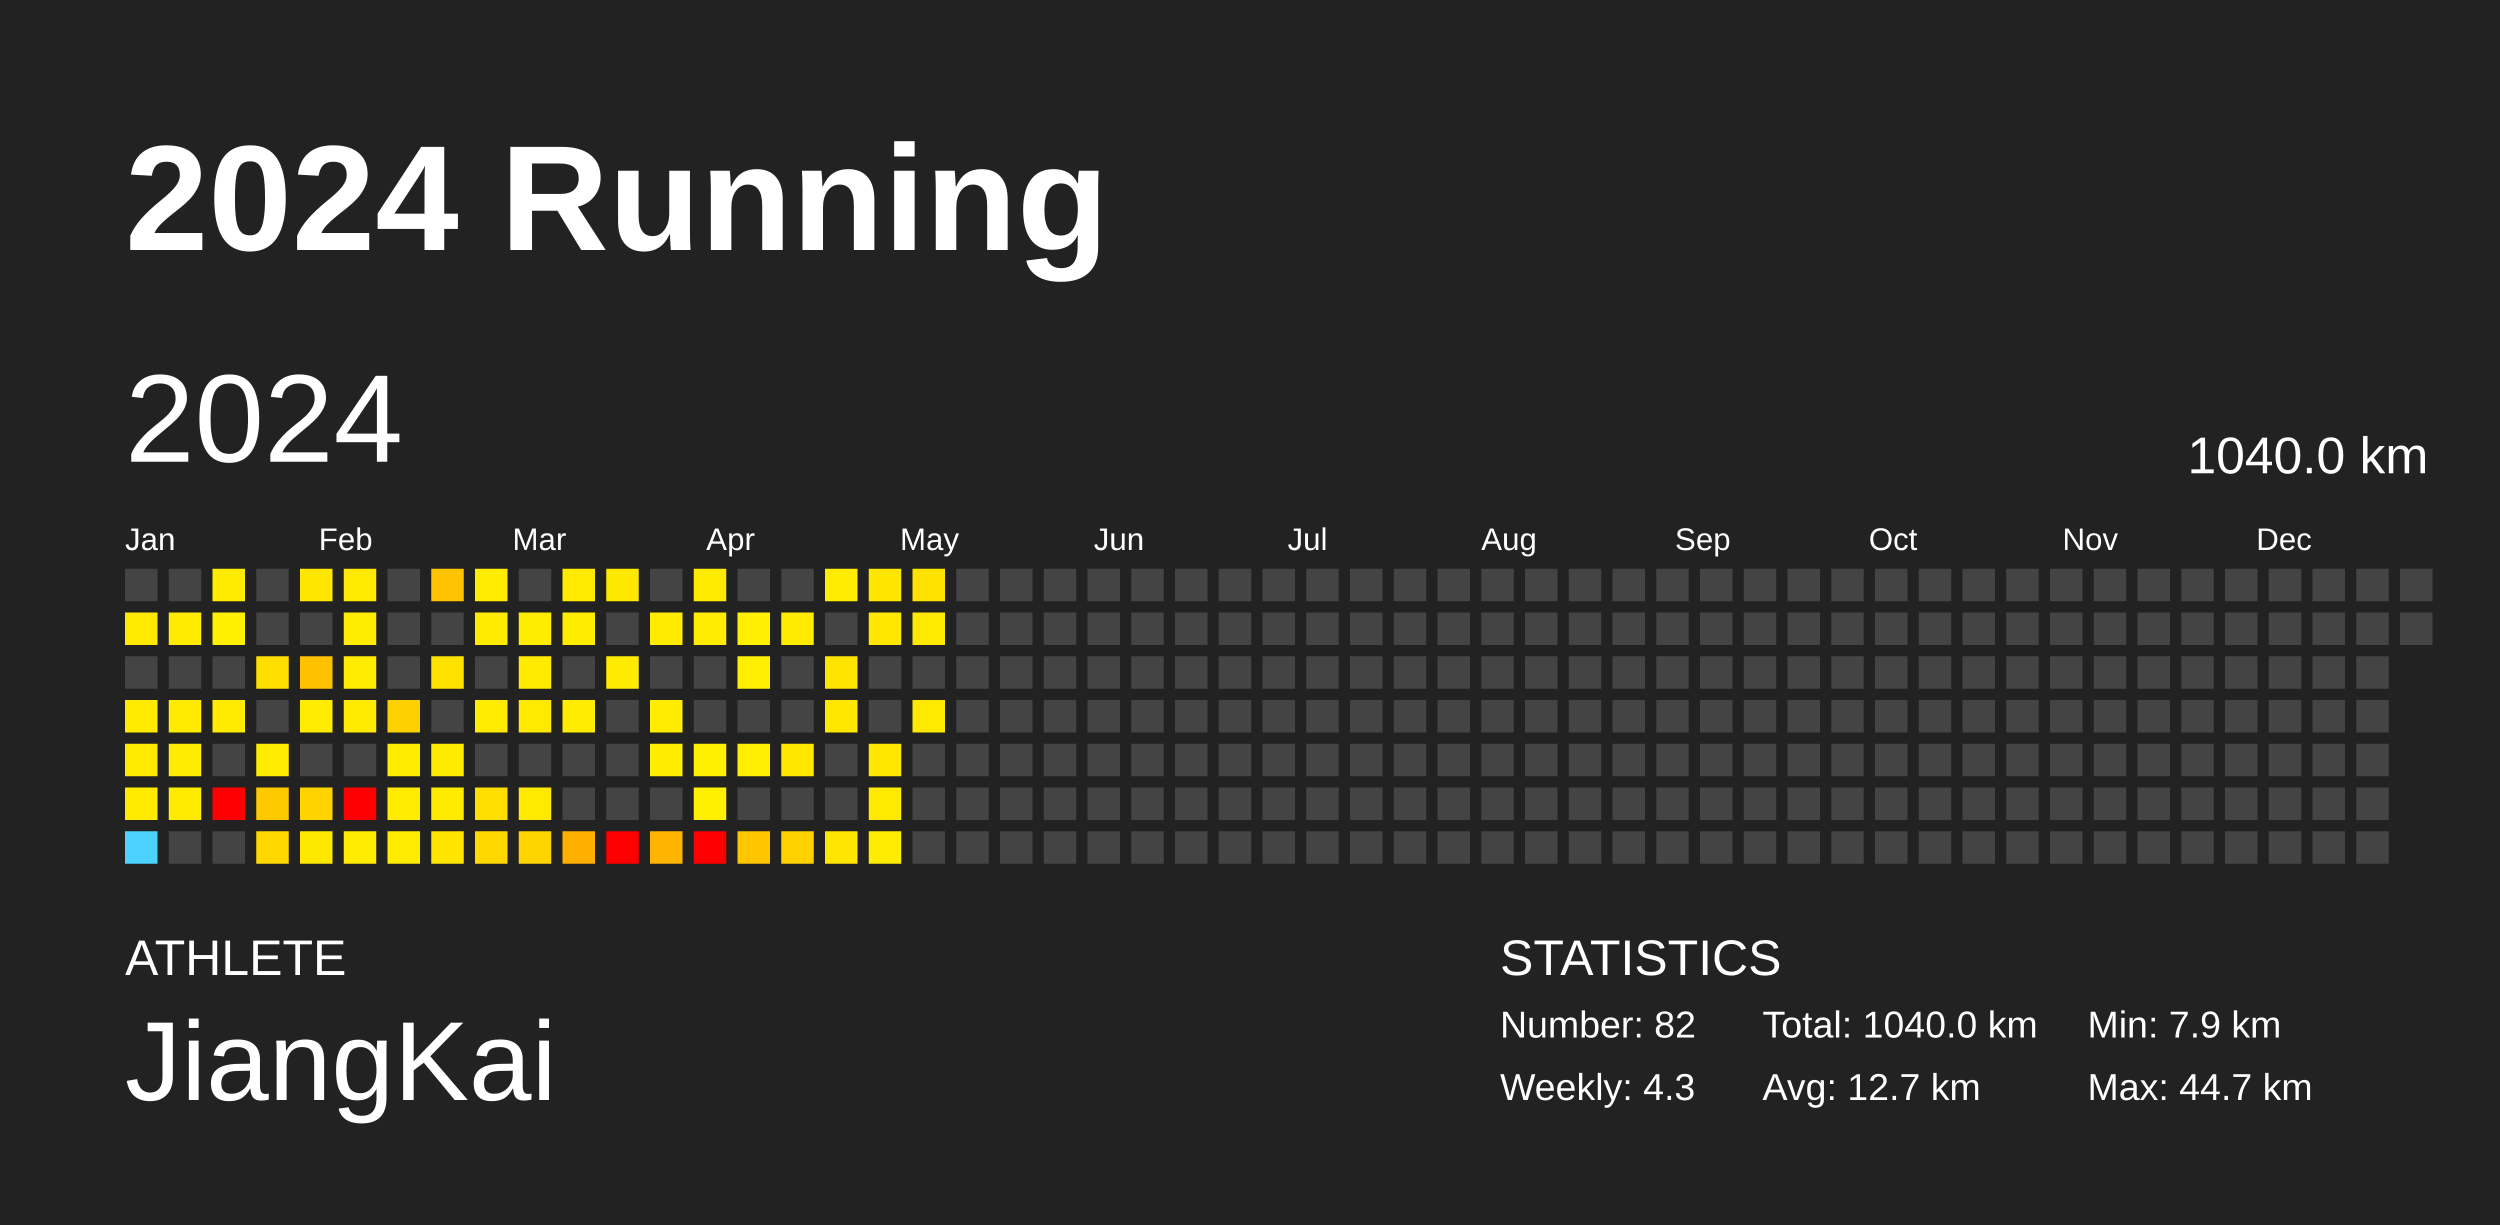
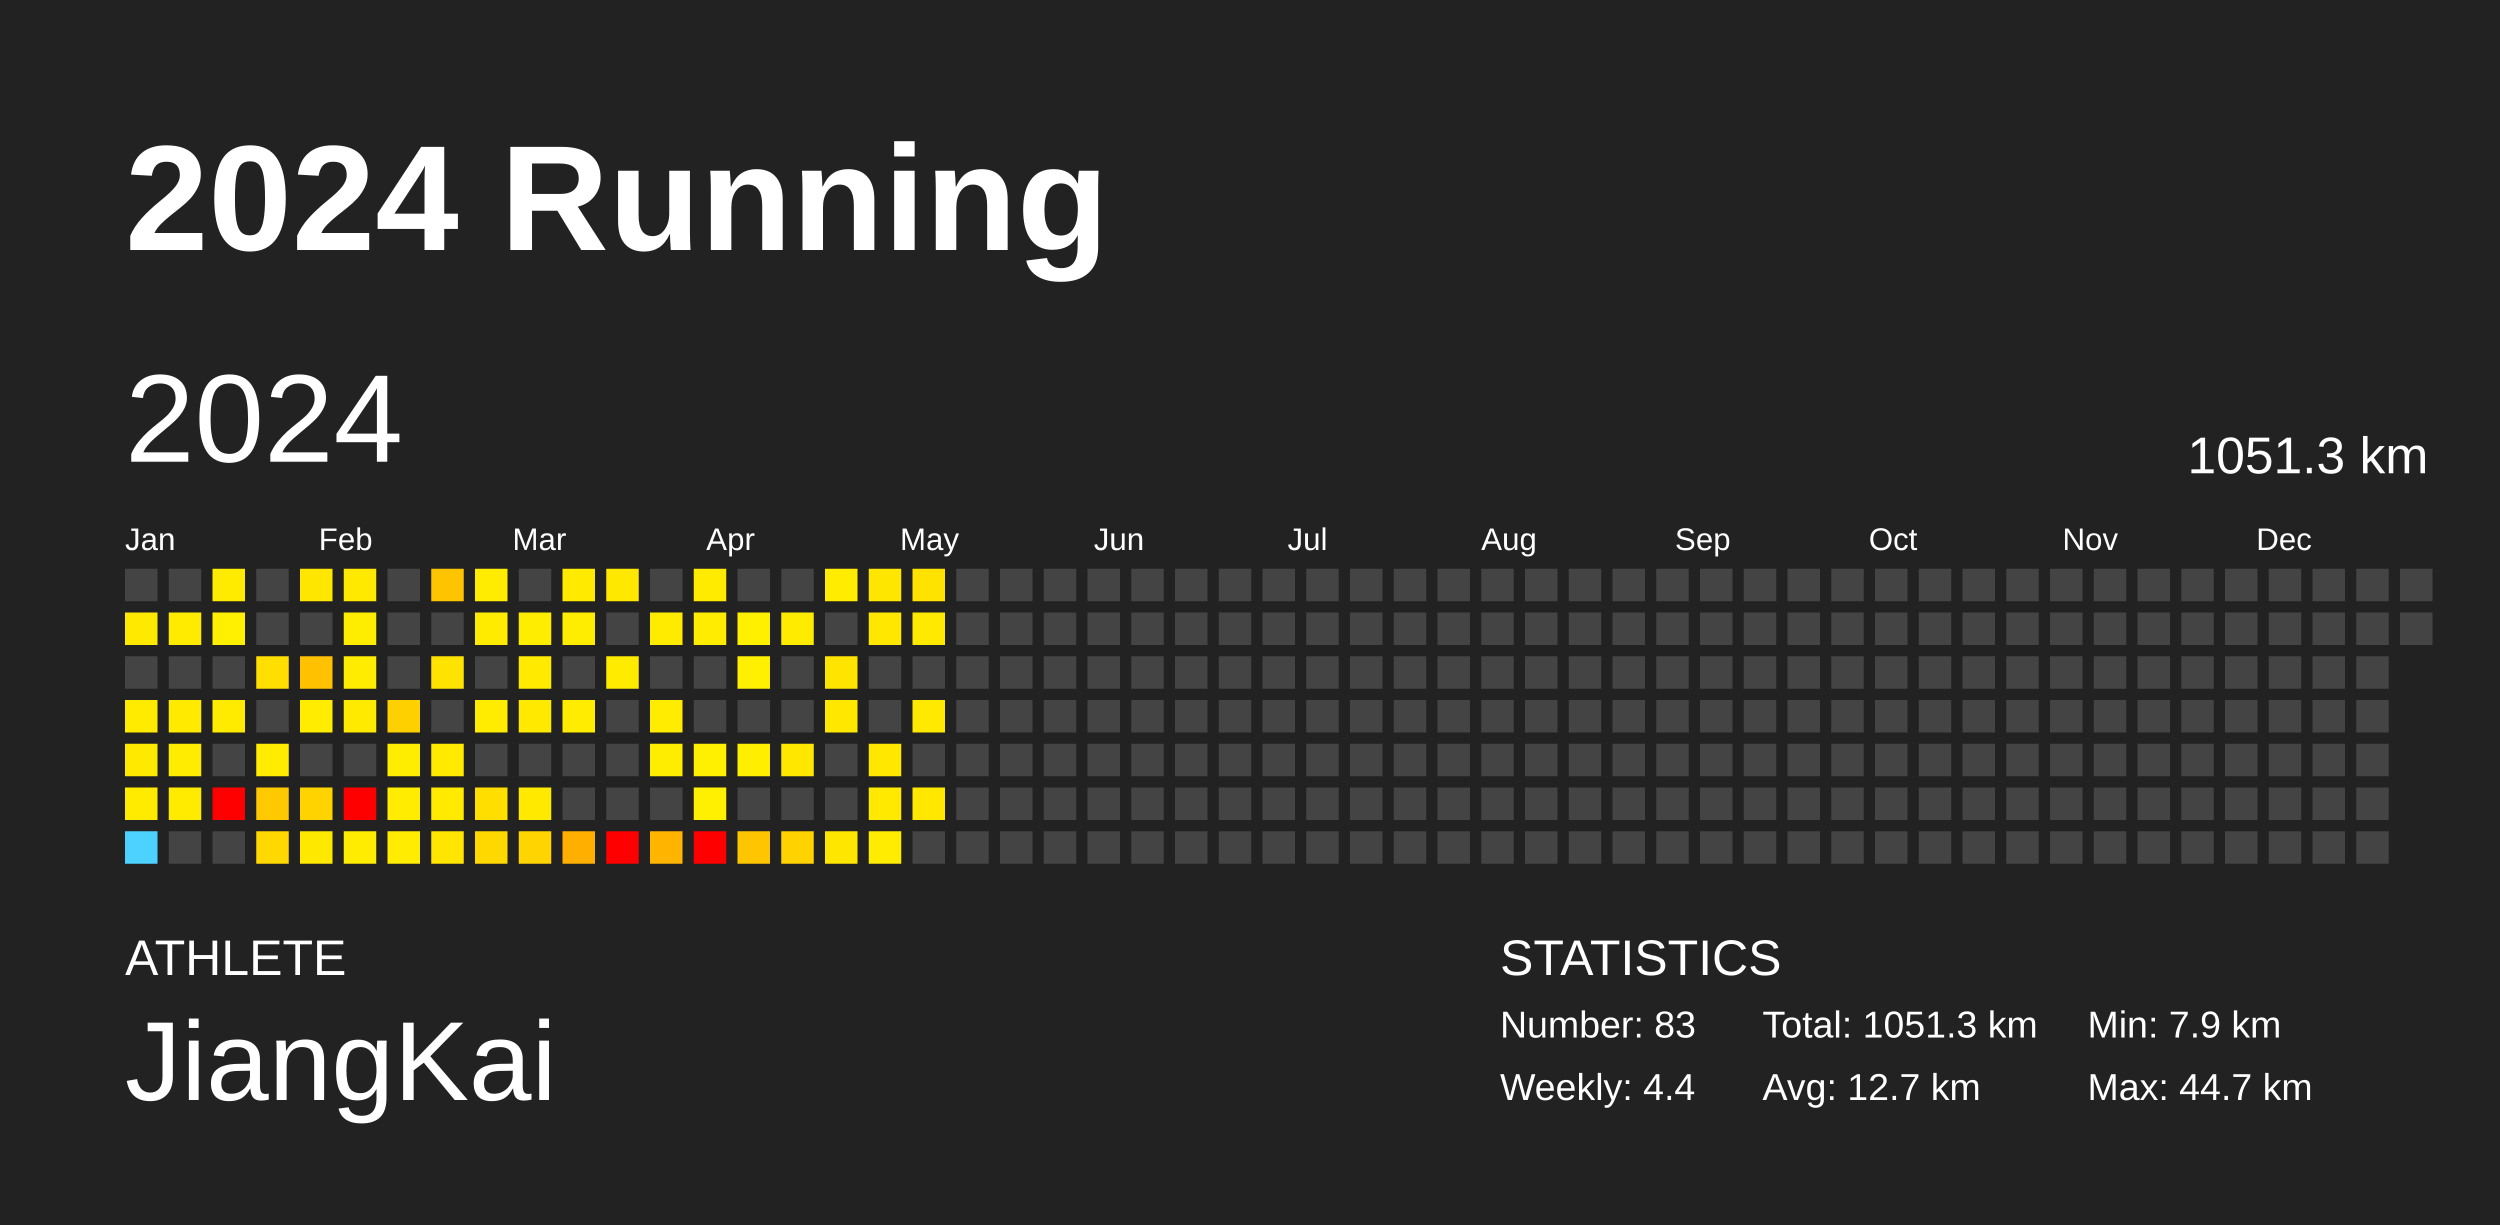
<svg xmlns="http://www.w3.org/2000/svg" baseProfile="full" height="98mm" version="1.1" viewBox="0,0,200,98" width="200mm">
  <defs />
  <rect fill="#222222" height="98" width="200" x="0" y="0" />
  <text fill="#FFFFFF" style="font-size:12px; font-family:Arial; font-weight:bold;" x="10" y="20">2024 Running</text>
  <text fill="#FFFFFF" style="font-size:4px; font-family:Arial" x="10" y="78">ATHLETE</text>
  <text fill="#FFFFFF" style="font-size:9px; font-family:Arial" x="10" y="88">JiangKai</text>
  <text fill="#FFFFFF" style="font-size:4px; font-family:Arial" x="120" y="78">STATISTICS</text>
-   <text fill="#FFFFFF" style="font-size:3px; font-family:Arial" x="120" y="83">Number: 82</text>
-   <text fill="#FFFFFF" style="font-size:3px; font-family:Arial" x="120" y="88">Weekly: 4.3</text>
-   <text fill="#FFFFFF" style="font-size:3px; font-family:Arial" x="141" y="83">Total: 1040.0 km</text>
+   <text fill="#FFFFFF" style="font-size:3px; font-family:Arial" x="120" y="83">Number: 83</text>
+   <text fill="#FFFFFF" style="font-size:3px; font-family:Arial" x="120" y="88">Weekly: 4.4</text>
+   <text fill="#FFFFFF" style="font-size:3px; font-family:Arial" x="141" y="83">Total: 1051.3 km</text>
  <text fill="#FFFFFF" style="font-size:3px; font-family:Arial" x="141" y="88">Avg: 12.7 km</text>
  <text fill="#FFFFFF" style="font-size:3px; font-family:Arial" x="167" y="83">Min: 7.9 km</text>
  <text fill="#FFFFFF" style="font-size:3px; font-family:Arial" x="167" y="88">Max: 44.7 km</text>
  <text dominant-baseline="hanging" fill="#FFFFFF" style="font-size:10.0px; font-family:Arial;" x="10" y="30">2024</text>
-   <text dominant-baseline="hanging" fill="#FFFFFF" style="font-size:4.125px; font-family:Arial;" x="175" y="35">1040.0 km</text>
+   <text dominant-baseline="hanging" fill="#FFFFFF" style="font-size:4.125px; font-family:Arial;" x="175" y="35">1051.3 km</text>
  <text fill="#FFFFFF" style="font-size:2.5px; font-family:Arial" x="10.0" y="44">Jan</text>
  <text fill="#FFFFFF" style="font-size:2.5px; font-family:Arial" x="25.5" y="44">Feb</text>
  <text fill="#FFFFFF" style="font-size:2.5px; font-family:Arial" x="41.0" y="44">Mar</text>
  <text fill="#FFFFFF" style="font-size:2.5px; font-family:Arial" x="56.5" y="44">Apr</text>
  <text fill="#FFFFFF" style="font-size:2.5px; font-family:Arial" x="72.0" y="44">May</text>
  <text fill="#FFFFFF" style="font-size:2.5px; font-family:Arial" x="87.5" y="44">Jun</text>
  <text fill="#FFFFFF" style="font-size:2.5px; font-family:Arial" x="103.0" y="44">Jul</text>
  <text fill="#FFFFFF" style="font-size:2.5px; font-family:Arial" x="118.5" y="44">Aug</text>
  <text fill="#FFFFFF" style="font-size:2.5px; font-family:Arial" x="134.0" y="44">Sep</text>
  <text fill="#FFFFFF" style="font-size:2.5px; font-family:Arial" x="149.5" y="44">Oct</text>
  <text fill="#FFFFFF" style="font-size:2.5px; font-family:Arial" x="165.0" y="44">Nov</text>
  <text fill="#FFFFFF" style="font-size:2.5px; font-family:Arial" x="180.5" y="44">Dec</text>
  <rect fill="#444444" height="2.6" width="2.6" x="10.0" y="45.5" />
  <rect fill="#ffe900" height="2.6" width="2.6" x="10.0" y="49.0" />
  <rect fill="#444444" height="2.6" width="2.6" x="10.0" y="52.5" />
  <rect fill="#ffeb00" height="2.6" width="2.6" x="10.0" y="56.0" />
  <rect fill="#ffe900" height="2.6" width="2.6" x="10.0" y="59.5" />
  <rect fill="#ffeb00" height="2.6" width="2.6" x="10.0" y="63.0" />
  <rect fill="#4dd2ff" height="2.6" width="2.6" x="10.0" y="66.5" />
  <rect fill="#444444" height="2.6" width="2.6" x="13.5" y="45.5" />
  <rect fill="#ffeb00" height="2.6" width="2.6" x="13.5" y="49.0" />
  <rect fill="#444444" height="2.6" width="2.6" x="13.5" y="52.5" />
  <rect fill="#ffea00" height="2.6" width="2.6" x="13.5" y="56.0" />
  <rect fill="#ffec00" height="2.6" width="2.6" x="13.5" y="59.5" />
  <rect fill="#ffeb00" height="2.6" width="2.6" x="13.5" y="63.0" />
  <rect fill="#444444" height="2.6" width="2.6" x="13.5" y="66.5" />
  <rect fill="#ffeb00" height="2.6" width="2.6" x="17.0" y="45.5" />
  <rect fill="#ffef00" height="2.6" width="2.6" x="17.0" y="49.0" />
  <rect fill="#444444" height="2.6" width="2.6" x="17.0" y="52.5" />
  <rect fill="#ffeb00" height="2.6" width="2.6" x="17.0" y="56.0" />
  <rect fill="#444444" height="2.6" width="2.6" x="17.0" y="59.5" />
  <rect fill="red" height="2.6" width="2.6" x="17.0" y="63.0" />
  <rect fill="#444444" height="2.6" width="2.6" x="17.0" y="66.5" />
  <rect fill="#444444" height="2.6" width="2.6" x="20.5" y="45.5" />
  <rect fill="#444444" height="2.6" width="2.6" x="20.5" y="49.0" />
  <rect fill="#ffde00" height="2.6" width="2.6" x="20.5" y="52.5" />
  <rect fill="#444444" height="2.6" width="2.6" x="20.5" y="56.0" />
  <rect fill="#ffec00" height="2.6" width="2.6" x="20.5" y="59.5" />
  <rect fill="#ffc900" height="2.6" width="2.6" x="20.5" y="63.0" />
  <rect fill="#ffd800" height="2.6" width="2.6" x="20.5" y="66.5" />
  <rect fill="#ffe600" height="2.6" width="2.6" x="24.0" y="45.5" />
  <rect fill="#444444" height="2.6" width="2.6" x="24.0" y="49.0" />
  <rect fill="#ffc100" height="2.6" width="2.6" x="24.0" y="52.5" />
  <rect fill="#ffec00" height="2.6" width="2.6" x="24.0" y="56.0" />
  <rect fill="#444444" height="2.6" width="2.6" x="24.0" y="59.5" />
  <rect fill="#ffd300" height="2.6" width="2.6" x="24.0" y="63.0" />
  <rect fill="#ffe800" height="2.6" width="2.6" x="24.0" y="66.5" />
  <rect fill="#ffe900" height="2.6" width="2.6" x="27.5" y="45.5" />
  <rect fill="#ffed00" height="2.6" width="2.6" x="27.5" y="49.0" />
  <rect fill="#ffec00" height="2.6" width="2.6" x="27.5" y="52.5" />
  <rect fill="#ffea00" height="2.6" width="2.6" x="27.5" y="56.0" />
  <rect fill="#444444" height="2.6" width="2.6" x="27.5" y="59.5" />
  <rect fill="red" height="2.6" width="2.6" x="27.5" y="63.0" />
  <rect fill="#ffec00" height="2.6" width="2.6" x="27.5" y="66.5" />
  <rect fill="#444444" height="2.6" width="2.6" x="31.0" y="45.5" />
  <rect fill="#444444" height="2.6" width="2.6" x="31.0" y="49.0" />
  <rect fill="#444444" height="2.6" width="2.6" x="31.0" y="52.5" />
  <rect fill="#ffd000" height="2.6" width="2.6" x="31.0" y="56.0" />
  <rect fill="#ffed00" height="2.6" width="2.6" x="31.0" y="59.5" />
  <rect fill="#ffec00" height="2.6" width="2.6" x="31.0" y="63.0" />
  <rect fill="#ffec00" height="2.6" width="2.6" x="31.0" y="66.5" />
  <rect fill="#ffc400" height="2.6" width="2.6" x="34.5" y="45.5" />
  <rect fill="#444444" height="2.6" width="2.6" x="34.5" y="49.0" />
  <rect fill="#ffe300" height="2.6" width="2.6" x="34.5" y="52.5" />
  <rect fill="#444444" height="2.6" width="2.6" x="34.5" y="56.0" />
  <rect fill="#ffea00" height="2.6" width="2.6" x="34.5" y="59.5" />
  <rect fill="#ffea00" height="2.6" width="2.6" x="34.5" y="63.0" />
  <rect fill="#ffe500" height="2.6" width="2.6" x="34.5" y="66.5" />
  <rect fill="#ffec00" height="2.6" width="2.6" x="38.0" y="45.5" />
  <rect fill="#ffeb00" height="2.6" width="2.6" x="38.0" y="49.0" />
  <rect fill="#444444" height="2.6" width="2.6" x="38.0" y="52.5" />
  <rect fill="#ffec00" height="2.6" width="2.6" x="38.0" y="56.0" />
  <rect fill="#444444" height="2.6" width="2.6" x="38.0" y="59.5" />
  <rect fill="#ffde00" height="2.6" width="2.6" x="38.0" y="63.0" />
  <rect fill="#ffd800" height="2.6" width="2.6" x="38.0" y="66.5" />
  <rect fill="#444444" height="2.6" width="2.6" x="41.5" y="45.5" />
  <rect fill="#ffed00" height="2.6" width="2.6" x="41.5" y="49.0" />
  <rect fill="#ffea00" height="2.6" width="2.6" x="41.5" y="52.5" />
  <rect fill="#ffe900" height="2.6" width="2.6" x="41.5" y="56.0" />
  <rect fill="#444444" height="2.6" width="2.6" x="41.5" y="59.5" />
  <rect fill="#ffe900" height="2.6" width="2.6" x="41.5" y="63.0" />
  <rect fill="#ffd400" height="2.6" width="2.6" x="41.5" y="66.5" />
  <rect fill="#ffea00" height="2.6" width="2.6" x="45.0" y="45.5" />
  <rect fill="#ffed00" height="2.6" width="2.6" x="45.0" y="49.0" />
  <rect fill="#444444" height="2.6" width="2.6" x="45.0" y="52.5" />
  <rect fill="#ffec00" height="2.6" width="2.6" x="45.0" y="56.0" />
  <rect fill="#444444" height="2.6" width="2.6" x="45.0" y="59.5" />
  <rect fill="#444444" height="2.6" width="2.6" x="45.0" y="63.0" />
  <rect fill="#ffaf00" height="2.6" width="2.6" x="45.0" y="66.5" />
  <rect fill="#ffe800" height="2.6" width="2.6" x="48.5" y="45.5" />
  <rect fill="#444444" height="2.6" width="2.6" x="48.5" y="49.0" />
  <rect fill="#ffeb00" height="2.6" width="2.6" x="48.5" y="52.5" />
  <rect fill="#444444" height="2.6" width="2.6" x="48.5" y="56.0" />
  <rect fill="#444444" height="2.6" width="2.6" x="48.5" y="59.5" />
  <rect fill="#444444" height="2.6" width="2.6" x="48.5" y="63.0" />
  <rect fill="red" height="2.6" width="2.6" x="48.5" y="66.5" />
  <rect fill="#444444" height="2.6" width="2.6" x="52.0" y="45.5" />
  <rect fill="#ffeb00" height="2.6" width="2.6" x="52.0" y="49.0" />
  <rect fill="#444444" height="2.6" width="2.6" x="52.0" y="52.5" />
  <rect fill="#ffec00" height="2.6" width="2.6" x="52.0" y="56.0" />
  <rect fill="#ffed00" height="2.6" width="2.6" x="52.0" y="59.5" />
  <rect fill="#444444" height="2.6" width="2.6" x="52.0" y="63.0" />
  <rect fill="#ffb400" height="2.6" width="2.6" x="52.0" y="66.5" />
  <rect fill="#ffeb00" height="2.6" width="2.6" x="55.5" y="45.5" />
  <rect fill="#ffec00" height="2.6" width="2.6" x="55.5" y="49.0" />
  <rect fill="#444444" height="2.6" width="2.6" x="55.5" y="52.5" />
  <rect fill="#444444" height="2.6" width="2.6" x="55.5" y="56.0" />
  <rect fill="#ffef00" height="2.6" width="2.6" x="55.5" y="59.5" />
  <rect fill="#ffef00" height="2.6" width="2.6" x="55.5" y="63.0" />
  <rect fill="red" height="2.6" width="2.6" x="55.5" y="66.5" />
  <rect fill="#444444" height="2.6" width="2.6" x="59.0" y="45.5" />
  <rect fill="#fff000" height="2.6" width="2.6" x="59.0" y="49.0" />
  <rect fill="#ffef00" height="2.6" width="2.6" x="59.0" y="52.5" />
  <rect fill="#444444" height="2.6" width="2.6" x="59.0" y="56.0" />
  <rect fill="#ffee00" height="2.6" width="2.6" x="59.0" y="59.5" />
  <rect fill="#444444" height="2.6" width="2.6" x="59.0" y="63.0" />
  <rect fill="#ffc600" height="2.6" width="2.6" x="59.0" y="66.5" />
  <rect fill="#444444" height="2.6" width="2.6" x="62.5" y="45.5" />
  <rect fill="#ffeb00" height="2.6" width="2.6" x="62.5" y="49.0" />
  <rect fill="#444444" height="2.6" width="2.6" x="62.5" y="52.5" />
  <rect fill="#444444" height="2.6" width="2.6" x="62.5" y="56.0" />
  <rect fill="#ffe700" height="2.6" width="2.6" x="62.5" y="59.5" />
  <rect fill="#444444" height="2.6" width="2.6" x="62.5" y="63.0" />
  <rect fill="#ffd200" height="2.6" width="2.6" x="62.5" y="66.5" />
  <rect fill="#ffec00" height="2.6" width="2.6" x="66.0" y="45.5" />
  <rect fill="#444444" height="2.6" width="2.6" x="66.0" y="49.0" />
  <rect fill="#ffe400" height="2.6" width="2.6" x="66.0" y="52.5" />
  <rect fill="#ffe700" height="2.6" width="2.6" x="66.0" y="56.0" />
  <rect fill="#444444" height="2.6" width="2.6" x="66.0" y="59.5" />
  <rect fill="#444444" height="2.6" width="2.6" x="66.0" y="63.0" />
  <rect fill="#ffe600" height="2.6" width="2.6" x="66.0" y="66.5" />
  <rect fill="#ffe600" height="2.6" width="2.6" x="69.5" y="45.5" />
  <rect fill="#ffe700" height="2.6" width="2.6" x="69.5" y="49.0" />
  <rect fill="#444444" height="2.6" width="2.6" x="69.5" y="52.5" />
  <rect fill="#444444" height="2.6" width="2.6" x="69.5" y="56.0" />
  <rect fill="#ffe700" height="2.6" width="2.6" x="69.5" y="59.5" />
  <rect fill="#ffe900" height="2.6" width="2.6" x="69.5" y="63.0" />
  <rect fill="#ffec00" height="2.6" width="2.6" x="69.5" y="66.5" />
  <rect fill="#ffe200" height="2.6" width="2.6" x="73.0" y="45.5" />
  <rect fill="#ffe900" height="2.6" width="2.6" x="73.0" y="49.0" />
  <rect fill="#444444" height="2.6" width="2.6" x="73.0" y="52.5" />
  <rect fill="#ffe900" height="2.6" width="2.6" x="73.0" y="56.0" />
  <rect fill="#444444" height="2.6" width="2.6" x="73.0" y="59.5" />
-   <rect fill="#444444" height="2.6" width="2.6" x="73.0" y="63.0" />
+   <rect fill="#ffe700" height="2.6" width="2.6" x="73.0" y="63.0" />
  <rect fill="#444444" height="2.6" width="2.6" x="73.0" y="66.5" />
  <rect fill="#444444" height="2.6" width="2.6" x="76.5" y="45.5" />
  <rect fill="#444444" height="2.6" width="2.6" x="76.5" y="49.0" />
  <rect fill="#444444" height="2.6" width="2.6" x="76.5" y="52.5" />
  <rect fill="#444444" height="2.6" width="2.6" x="76.5" y="56.0" />
  <rect fill="#444444" height="2.6" width="2.6" x="76.5" y="59.5" />
  <rect fill="#444444" height="2.6" width="2.6" x="76.5" y="63.0" />
  <rect fill="#444444" height="2.6" width="2.6" x="76.5" y="66.5" />
  <rect fill="#444444" height="2.6" width="2.6" x="80.0" y="45.5" />
  <rect fill="#444444" height="2.6" width="2.6" x="80.0" y="49.0" />
  <rect fill="#444444" height="2.6" width="2.6" x="80.0" y="52.5" />
  <rect fill="#444444" height="2.6" width="2.6" x="80.0" y="56.0" />
  <rect fill="#444444" height="2.6" width="2.6" x="80.0" y="59.5" />
  <rect fill="#444444" height="2.6" width="2.6" x="80.0" y="63.0" />
  <rect fill="#444444" height="2.6" width="2.6" x="80.0" y="66.5" />
  <rect fill="#444444" height="2.6" width="2.6" x="83.5" y="45.5" />
  <rect fill="#444444" height="2.6" width="2.6" x="83.5" y="49.0" />
  <rect fill="#444444" height="2.6" width="2.6" x="83.5" y="52.5" />
  <rect fill="#444444" height="2.6" width="2.6" x="83.5" y="56.0" />
  <rect fill="#444444" height="2.6" width="2.6" x="83.5" y="59.5" />
  <rect fill="#444444" height="2.6" width="2.6" x="83.5" y="63.0" />
  <rect fill="#444444" height="2.6" width="2.6" x="83.5" y="66.5" />
  <rect fill="#444444" height="2.6" width="2.6" x="87.0" y="45.5" />
  <rect fill="#444444" height="2.6" width="2.6" x="87.0" y="49.0" />
  <rect fill="#444444" height="2.6" width="2.6" x="87.0" y="52.5" />
  <rect fill="#444444" height="2.6" width="2.6" x="87.0" y="56.0" />
  <rect fill="#444444" height="2.6" width="2.6" x="87.0" y="59.5" />
  <rect fill="#444444" height="2.6" width="2.6" x="87.0" y="63.0" />
  <rect fill="#444444" height="2.6" width="2.6" x="87.0" y="66.5" />
  <rect fill="#444444" height="2.6" width="2.6" x="90.5" y="45.5" />
  <rect fill="#444444" height="2.6" width="2.6" x="90.5" y="49.0" />
  <rect fill="#444444" height="2.6" width="2.6" x="90.5" y="52.5" />
  <rect fill="#444444" height="2.6" width="2.6" x="90.5" y="56.0" />
  <rect fill="#444444" height="2.6" width="2.6" x="90.5" y="59.5" />
  <rect fill="#444444" height="2.6" width="2.6" x="90.5" y="63.0" />
  <rect fill="#444444" height="2.6" width="2.6" x="90.5" y="66.5" />
  <rect fill="#444444" height="2.6" width="2.6" x="94.0" y="45.5" />
  <rect fill="#444444" height="2.6" width="2.6" x="94.0" y="49.0" />
  <rect fill="#444444" height="2.6" width="2.6" x="94.0" y="52.5" />
  <rect fill="#444444" height="2.6" width="2.6" x="94.0" y="56.0" />
  <rect fill="#444444" height="2.6" width="2.6" x="94.0" y="59.5" />
  <rect fill="#444444" height="2.6" width="2.6" x="94.0" y="63.0" />
  <rect fill="#444444" height="2.6" width="2.6" x="94.0" y="66.5" />
  <rect fill="#444444" height="2.6" width="2.6" x="97.5" y="45.5" />
  <rect fill="#444444" height="2.6" width="2.6" x="97.5" y="49.0" />
  <rect fill="#444444" height="2.6" width="2.6" x="97.5" y="52.5" />
  <rect fill="#444444" height="2.6" width="2.6" x="97.5" y="56.0" />
  <rect fill="#444444" height="2.6" width="2.6" x="97.5" y="59.5" />
  <rect fill="#444444" height="2.6" width="2.6" x="97.5" y="63.0" />
  <rect fill="#444444" height="2.6" width="2.6" x="97.5" y="66.5" />
  <rect fill="#444444" height="2.6" width="2.6" x="101.0" y="45.5" />
  <rect fill="#444444" height="2.6" width="2.6" x="101.0" y="49.0" />
  <rect fill="#444444" height="2.6" width="2.6" x="101.0" y="52.5" />
  <rect fill="#444444" height="2.6" width="2.6" x="101.0" y="56.0" />
  <rect fill="#444444" height="2.6" width="2.6" x="101.0" y="59.5" />
  <rect fill="#444444" height="2.6" width="2.6" x="101.0" y="63.0" />
  <rect fill="#444444" height="2.6" width="2.6" x="101.0" y="66.5" />
  <rect fill="#444444" height="2.6" width="2.6" x="104.5" y="45.5" />
  <rect fill="#444444" height="2.6" width="2.6" x="104.5" y="49.0" />
  <rect fill="#444444" height="2.6" width="2.6" x="104.5" y="52.5" />
  <rect fill="#444444" height="2.6" width="2.6" x="104.5" y="56.0" />
  <rect fill="#444444" height="2.6" width="2.6" x="104.5" y="59.5" />
  <rect fill="#444444" height="2.6" width="2.6" x="104.5" y="63.0" />
  <rect fill="#444444" height="2.6" width="2.6" x="104.5" y="66.5" />
  <rect fill="#444444" height="2.6" width="2.6" x="108.0" y="45.5" />
  <rect fill="#444444" height="2.6" width="2.6" x="108.0" y="49.0" />
  <rect fill="#444444" height="2.6" width="2.6" x="108.0" y="52.5" />
  <rect fill="#444444" height="2.6" width="2.6" x="108.0" y="56.0" />
  <rect fill="#444444" height="2.6" width="2.6" x="108.0" y="59.5" />
  <rect fill="#444444" height="2.6" width="2.6" x="108.0" y="63.0" />
  <rect fill="#444444" height="2.6" width="2.6" x="108.0" y="66.5" />
  <rect fill="#444444" height="2.6" width="2.6" x="111.5" y="45.5" />
  <rect fill="#444444" height="2.6" width="2.6" x="111.5" y="49.0" />
  <rect fill="#444444" height="2.6" width="2.6" x="111.5" y="52.5" />
  <rect fill="#444444" height="2.6" width="2.6" x="111.5" y="56.0" />
  <rect fill="#444444" height="2.6" width="2.6" x="111.5" y="59.5" />
  <rect fill="#444444" height="2.6" width="2.6" x="111.5" y="63.0" />
  <rect fill="#444444" height="2.6" width="2.6" x="111.5" y="66.5" />
  <rect fill="#444444" height="2.6" width="2.6" x="115.0" y="45.5" />
  <rect fill="#444444" height="2.6" width="2.6" x="115.0" y="49.0" />
  <rect fill="#444444" height="2.6" width="2.6" x="115.0" y="52.5" />
  <rect fill="#444444" height="2.6" width="2.6" x="115.0" y="56.0" />
  <rect fill="#444444" height="2.6" width="2.6" x="115.0" y="59.5" />
  <rect fill="#444444" height="2.6" width="2.6" x="115.0" y="63.0" />
  <rect fill="#444444" height="2.6" width="2.6" x="115.0" y="66.5" />
  <rect fill="#444444" height="2.6" width="2.6" x="118.5" y="45.5" />
  <rect fill="#444444" height="2.6" width="2.6" x="118.5" y="49.0" />
  <rect fill="#444444" height="2.6" width="2.6" x="118.5" y="52.5" />
  <rect fill="#444444" height="2.6" width="2.6" x="118.5" y="56.0" />
  <rect fill="#444444" height="2.6" width="2.6" x="118.5" y="59.5" />
  <rect fill="#444444" height="2.6" width="2.6" x="118.5" y="63.0" />
  <rect fill="#444444" height="2.6" width="2.6" x="118.5" y="66.5" />
  <rect fill="#444444" height="2.6" width="2.6" x="122.0" y="45.5" />
  <rect fill="#444444" height="2.6" width="2.6" x="122.0" y="49.0" />
  <rect fill="#444444" height="2.6" width="2.6" x="122.0" y="52.5" />
  <rect fill="#444444" height="2.6" width="2.6" x="122.0" y="56.0" />
  <rect fill="#444444" height="2.6" width="2.6" x="122.0" y="59.5" />
  <rect fill="#444444" height="2.6" width="2.6" x="122.0" y="63.0" />
  <rect fill="#444444" height="2.6" width="2.6" x="122.0" y="66.5" />
  <rect fill="#444444" height="2.6" width="2.6" x="125.5" y="45.5" />
  <rect fill="#444444" height="2.6" width="2.6" x="125.5" y="49.0" />
  <rect fill="#444444" height="2.6" width="2.6" x="125.5" y="52.5" />
  <rect fill="#444444" height="2.6" width="2.6" x="125.5" y="56.0" />
  <rect fill="#444444" height="2.6" width="2.6" x="125.5" y="59.5" />
  <rect fill="#444444" height="2.6" width="2.6" x="125.5" y="63.0" />
  <rect fill="#444444" height="2.6" width="2.6" x="125.5" y="66.5" />
  <rect fill="#444444" height="2.6" width="2.6" x="129.0" y="45.5" />
  <rect fill="#444444" height="2.6" width="2.6" x="129.0" y="49.0" />
  <rect fill="#444444" height="2.6" width="2.6" x="129.0" y="52.5" />
  <rect fill="#444444" height="2.6" width="2.6" x="129.0" y="56.0" />
  <rect fill="#444444" height="2.6" width="2.6" x="129.0" y="59.5" />
  <rect fill="#444444" height="2.6" width="2.6" x="129.0" y="63.0" />
  <rect fill="#444444" height="2.6" width="2.6" x="129.0" y="66.5" />
  <rect fill="#444444" height="2.6" width="2.6" x="132.5" y="45.5" />
  <rect fill="#444444" height="2.6" width="2.6" x="132.5" y="49.0" />
  <rect fill="#444444" height="2.6" width="2.6" x="132.5" y="52.5" />
  <rect fill="#444444" height="2.6" width="2.6" x="132.5" y="56.0" />
  <rect fill="#444444" height="2.6" width="2.6" x="132.5" y="59.5" />
  <rect fill="#444444" height="2.6" width="2.6" x="132.5" y="63.0" />
  <rect fill="#444444" height="2.6" width="2.6" x="132.5" y="66.5" />
  <rect fill="#444444" height="2.6" width="2.6" x="136.0" y="45.5" />
  <rect fill="#444444" height="2.6" width="2.6" x="136.0" y="49.0" />
  <rect fill="#444444" height="2.6" width="2.6" x="136.0" y="52.5" />
  <rect fill="#444444" height="2.6" width="2.6" x="136.0" y="56.0" />
  <rect fill="#444444" height="2.6" width="2.6" x="136.0" y="59.5" />
  <rect fill="#444444" height="2.6" width="2.6" x="136.0" y="63.0" />
  <rect fill="#444444" height="2.6" width="2.6" x="136.0" y="66.5" />
  <rect fill="#444444" height="2.6" width="2.6" x="139.5" y="45.5" />
  <rect fill="#444444" height="2.6" width="2.6" x="139.5" y="49.0" />
  <rect fill="#444444" height="2.6" width="2.6" x="139.5" y="52.5" />
  <rect fill="#444444" height="2.6" width="2.6" x="139.5" y="56.0" />
  <rect fill="#444444" height="2.6" width="2.6" x="139.5" y="59.5" />
  <rect fill="#444444" height="2.6" width="2.6" x="139.5" y="63.0" />
  <rect fill="#444444" height="2.6" width="2.6" x="139.5" y="66.5" />
  <rect fill="#444444" height="2.6" width="2.6" x="143.0" y="45.5" />
  <rect fill="#444444" height="2.6" width="2.6" x="143.0" y="49.0" />
  <rect fill="#444444" height="2.6" width="2.6" x="143.0" y="52.5" />
  <rect fill="#444444" height="2.6" width="2.6" x="143.0" y="56.0" />
  <rect fill="#444444" height="2.6" width="2.6" x="143.0" y="59.5" />
  <rect fill="#444444" height="2.6" width="2.6" x="143.0" y="63.0" />
  <rect fill="#444444" height="2.6" width="2.6" x="143.0" y="66.5" />
  <rect fill="#444444" height="2.6" width="2.6" x="146.5" y="45.5" />
  <rect fill="#444444" height="2.6" width="2.6" x="146.5" y="49.0" />
  <rect fill="#444444" height="2.6" width="2.6" x="146.5" y="52.5" />
  <rect fill="#444444" height="2.6" width="2.6" x="146.5" y="56.0" />
  <rect fill="#444444" height="2.6" width="2.6" x="146.5" y="59.5" />
  <rect fill="#444444" height="2.6" width="2.6" x="146.5" y="63.0" />
  <rect fill="#444444" height="2.6" width="2.6" x="146.5" y="66.5" />
  <rect fill="#444444" height="2.6" width="2.6" x="150.0" y="45.5" />
  <rect fill="#444444" height="2.6" width="2.6" x="150.0" y="49.0" />
  <rect fill="#444444" height="2.6" width="2.6" x="150.0" y="52.5" />
  <rect fill="#444444" height="2.6" width="2.6" x="150.0" y="56.0" />
  <rect fill="#444444" height="2.6" width="2.6" x="150.0" y="59.5" />
  <rect fill="#444444" height="2.6" width="2.6" x="150.0" y="63.0" />
  <rect fill="#444444" height="2.6" width="2.6" x="150.0" y="66.5" />
  <rect fill="#444444" height="2.6" width="2.6" x="153.5" y="45.5" />
  <rect fill="#444444" height="2.6" width="2.6" x="153.5" y="49.0" />
  <rect fill="#444444" height="2.6" width="2.6" x="153.5" y="52.5" />
  <rect fill="#444444" height="2.6" width="2.6" x="153.5" y="56.0" />
  <rect fill="#444444" height="2.6" width="2.6" x="153.5" y="59.5" />
  <rect fill="#444444" height="2.6" width="2.6" x="153.5" y="63.0" />
  <rect fill="#444444" height="2.6" width="2.6" x="153.5" y="66.5" />
  <rect fill="#444444" height="2.6" width="2.6" x="157.0" y="45.5" />
  <rect fill="#444444" height="2.6" width="2.6" x="157.0" y="49.0" />
  <rect fill="#444444" height="2.6" width="2.6" x="157.0" y="52.5" />
  <rect fill="#444444" height="2.6" width="2.6" x="157.0" y="56.0" />
  <rect fill="#444444" height="2.6" width="2.6" x="157.0" y="59.5" />
  <rect fill="#444444" height="2.6" width="2.6" x="157.0" y="63.0" />
  <rect fill="#444444" height="2.6" width="2.6" x="157.0" y="66.5" />
  <rect fill="#444444" height="2.6" width="2.6" x="160.5" y="45.5" />
  <rect fill="#444444" height="2.6" width="2.6" x="160.5" y="49.0" />
  <rect fill="#444444" height="2.6" width="2.6" x="160.5" y="52.5" />
  <rect fill="#444444" height="2.6" width="2.6" x="160.5" y="56.0" />
  <rect fill="#444444" height="2.6" width="2.6" x="160.5" y="59.5" />
  <rect fill="#444444" height="2.6" width="2.6" x="160.5" y="63.0" />
  <rect fill="#444444" height="2.6" width="2.6" x="160.5" y="66.5" />
  <rect fill="#444444" height="2.6" width="2.6" x="164.0" y="45.5" />
  <rect fill="#444444" height="2.6" width="2.6" x="164.0" y="49.0" />
  <rect fill="#444444" height="2.6" width="2.6" x="164.0" y="52.5" />
  <rect fill="#444444" height="2.6" width="2.6" x="164.0" y="56.0" />
  <rect fill="#444444" height="2.6" width="2.6" x="164.0" y="59.5" />
  <rect fill="#444444" height="2.6" width="2.6" x="164.0" y="63.0" />
  <rect fill="#444444" height="2.6" width="2.6" x="164.0" y="66.5" />
  <rect fill="#444444" height="2.6" width="2.6" x="167.5" y="45.5" />
  <rect fill="#444444" height="2.6" width="2.6" x="167.5" y="49.0" />
  <rect fill="#444444" height="2.6" width="2.6" x="167.5" y="52.5" />
  <rect fill="#444444" height="2.6" width="2.6" x="167.5" y="56.0" />
  <rect fill="#444444" height="2.6" width="2.6" x="167.5" y="59.5" />
  <rect fill="#444444" height="2.6" width="2.6" x="167.5" y="63.0" />
  <rect fill="#444444" height="2.6" width="2.6" x="167.5" y="66.5" />
  <rect fill="#444444" height="2.6" width="2.6" x="171.0" y="45.5" />
  <rect fill="#444444" height="2.6" width="2.6" x="171.0" y="49.0" />
  <rect fill="#444444" height="2.6" width="2.6" x="171.0" y="52.5" />
  <rect fill="#444444" height="2.6" width="2.6" x="171.0" y="56.0" />
  <rect fill="#444444" height="2.6" width="2.6" x="171.0" y="59.5" />
  <rect fill="#444444" height="2.6" width="2.6" x="171.0" y="63.0" />
  <rect fill="#444444" height="2.6" width="2.6" x="171.0" y="66.5" />
  <rect fill="#444444" height="2.6" width="2.6" x="174.5" y="45.5" />
  <rect fill="#444444" height="2.6" width="2.6" x="174.5" y="49.0" />
  <rect fill="#444444" height="2.6" width="2.6" x="174.5" y="52.5" />
  <rect fill="#444444" height="2.6" width="2.6" x="174.5" y="56.0" />
  <rect fill="#444444" height="2.6" width="2.6" x="174.5" y="59.5" />
  <rect fill="#444444" height="2.6" width="2.6" x="174.5" y="63.0" />
  <rect fill="#444444" height="2.6" width="2.6" x="174.5" y="66.5" />
  <rect fill="#444444" height="2.6" width="2.6" x="178.0" y="45.5" />
  <rect fill="#444444" height="2.6" width="2.6" x="178.0" y="49.0" />
  <rect fill="#444444" height="2.6" width="2.6" x="178.0" y="52.5" />
  <rect fill="#444444" height="2.6" width="2.6" x="178.0" y="56.0" />
  <rect fill="#444444" height="2.6" width="2.6" x="178.0" y="59.5" />
  <rect fill="#444444" height="2.6" width="2.6" x="178.0" y="63.0" />
  <rect fill="#444444" height="2.6" width="2.6" x="178.0" y="66.5" />
  <rect fill="#444444" height="2.6" width="2.6" x="181.5" y="45.5" />
  <rect fill="#444444" height="2.6" width="2.6" x="181.5" y="49.0" />
  <rect fill="#444444" height="2.6" width="2.6" x="181.5" y="52.5" />
  <rect fill="#444444" height="2.6" width="2.6" x="181.5" y="56.0" />
  <rect fill="#444444" height="2.6" width="2.6" x="181.5" y="59.5" />
  <rect fill="#444444" height="2.6" width="2.6" x="181.5" y="63.0" />
  <rect fill="#444444" height="2.6" width="2.6" x="181.5" y="66.5" />
  <rect fill="#444444" height="2.6" width="2.6" x="185.0" y="45.5" />
  <rect fill="#444444" height="2.6" width="2.6" x="185.0" y="49.0" />
  <rect fill="#444444" height="2.6" width="2.6" x="185.0" y="52.5" />
  <rect fill="#444444" height="2.6" width="2.6" x="185.0" y="56.0" />
  <rect fill="#444444" height="2.6" width="2.6" x="185.0" y="59.5" />
  <rect fill="#444444" height="2.6" width="2.6" x="185.0" y="63.0" />
  <rect fill="#444444" height="2.6" width="2.6" x="185.0" y="66.5" />
  <rect fill="#444444" height="2.6" width="2.6" x="188.5" y="45.5" />
  <rect fill="#444444" height="2.6" width="2.6" x="188.5" y="49.0" />
  <rect fill="#444444" height="2.6" width="2.6" x="188.5" y="52.5" />
  <rect fill="#444444" height="2.6" width="2.6" x="188.5" y="56.0" />
  <rect fill="#444444" height="2.6" width="2.6" x="188.5" y="59.5" />
  <rect fill="#444444" height="2.6" width="2.6" x="188.5" y="63.0" />
  <rect fill="#444444" height="2.6" width="2.6" x="188.5" y="66.5" />
  <rect fill="#444444" height="2.6" width="2.6" x="192.0" y="45.5" />
  <rect fill="#444444" height="2.6" width="2.6" x="192.0" y="49.0" />
</svg>
